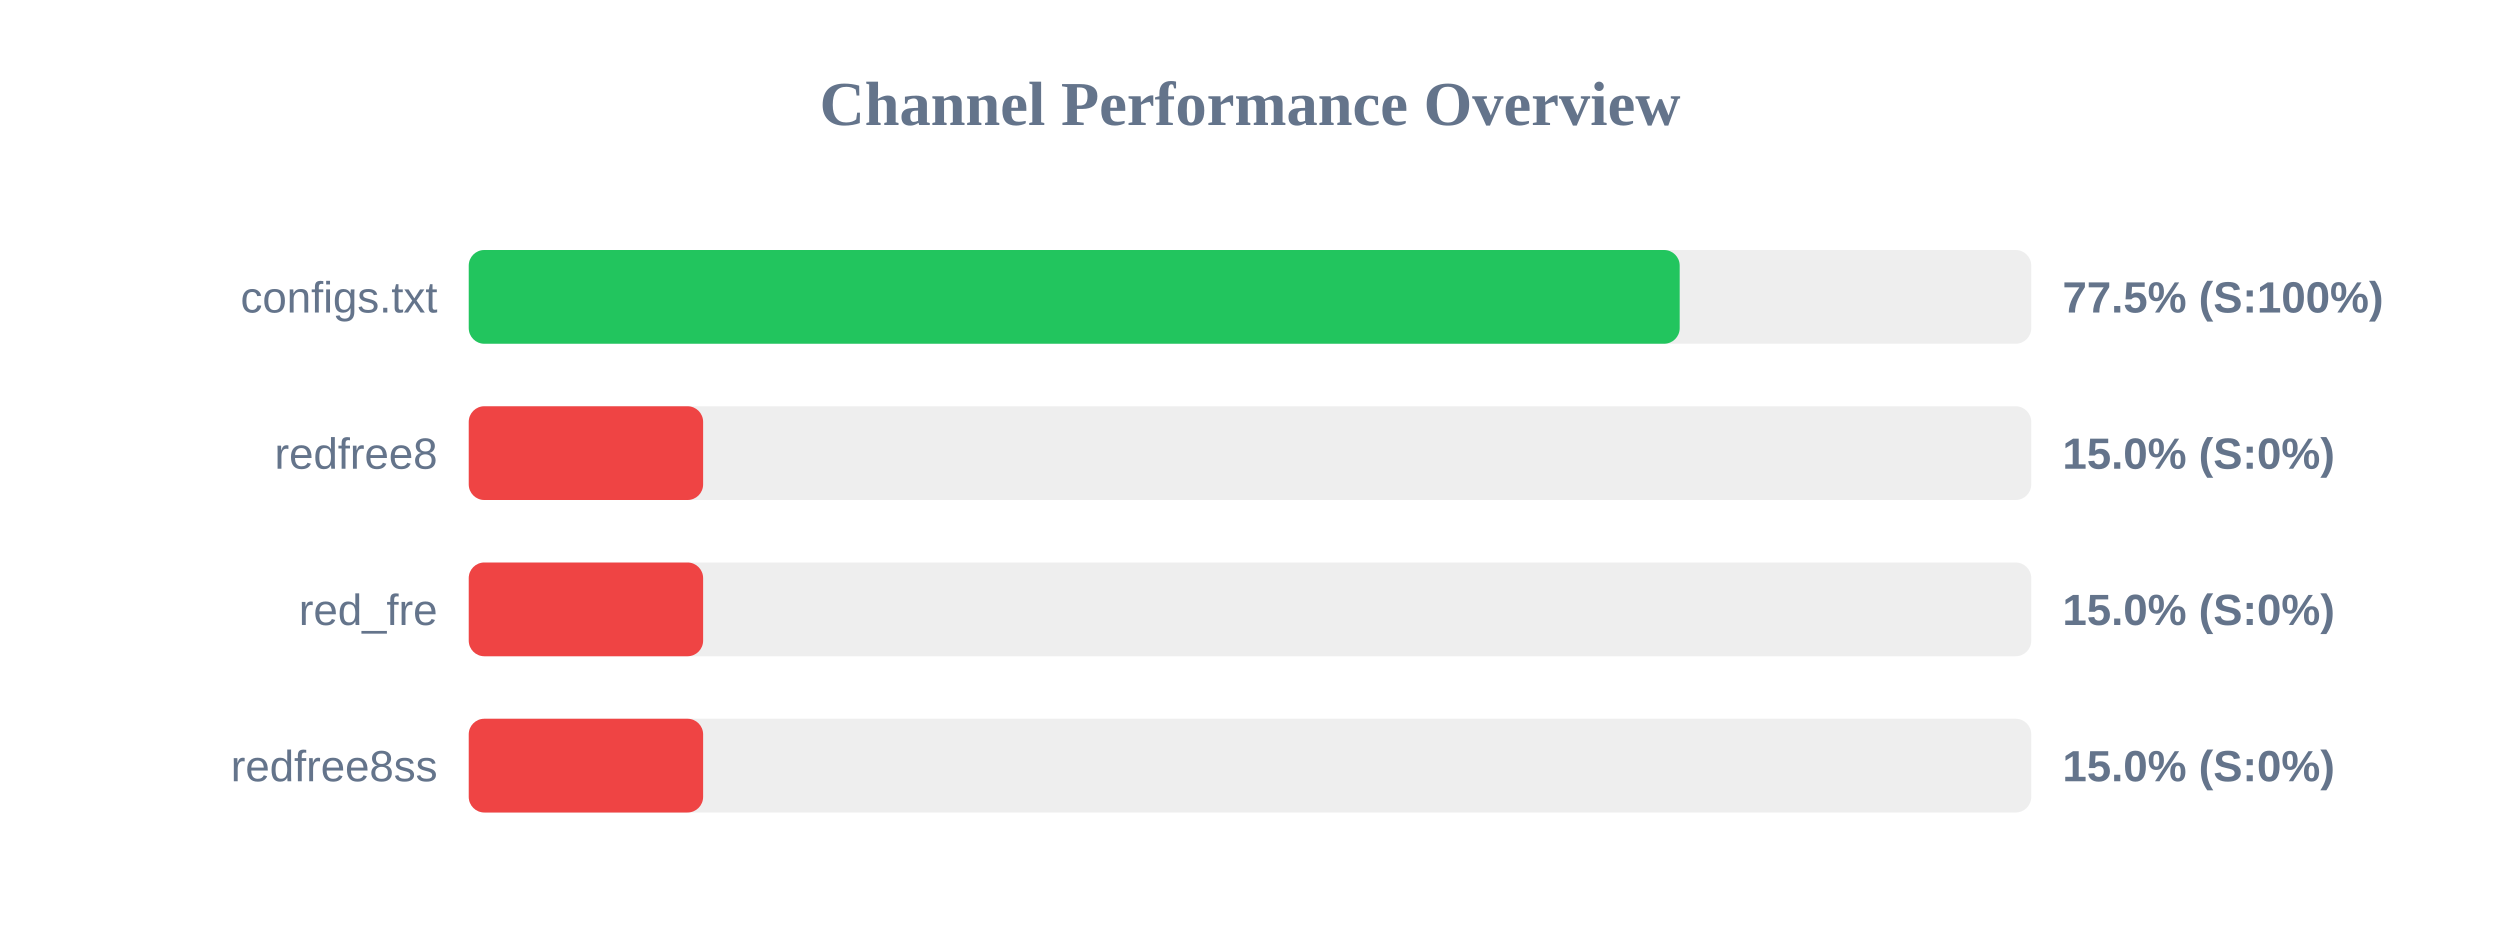
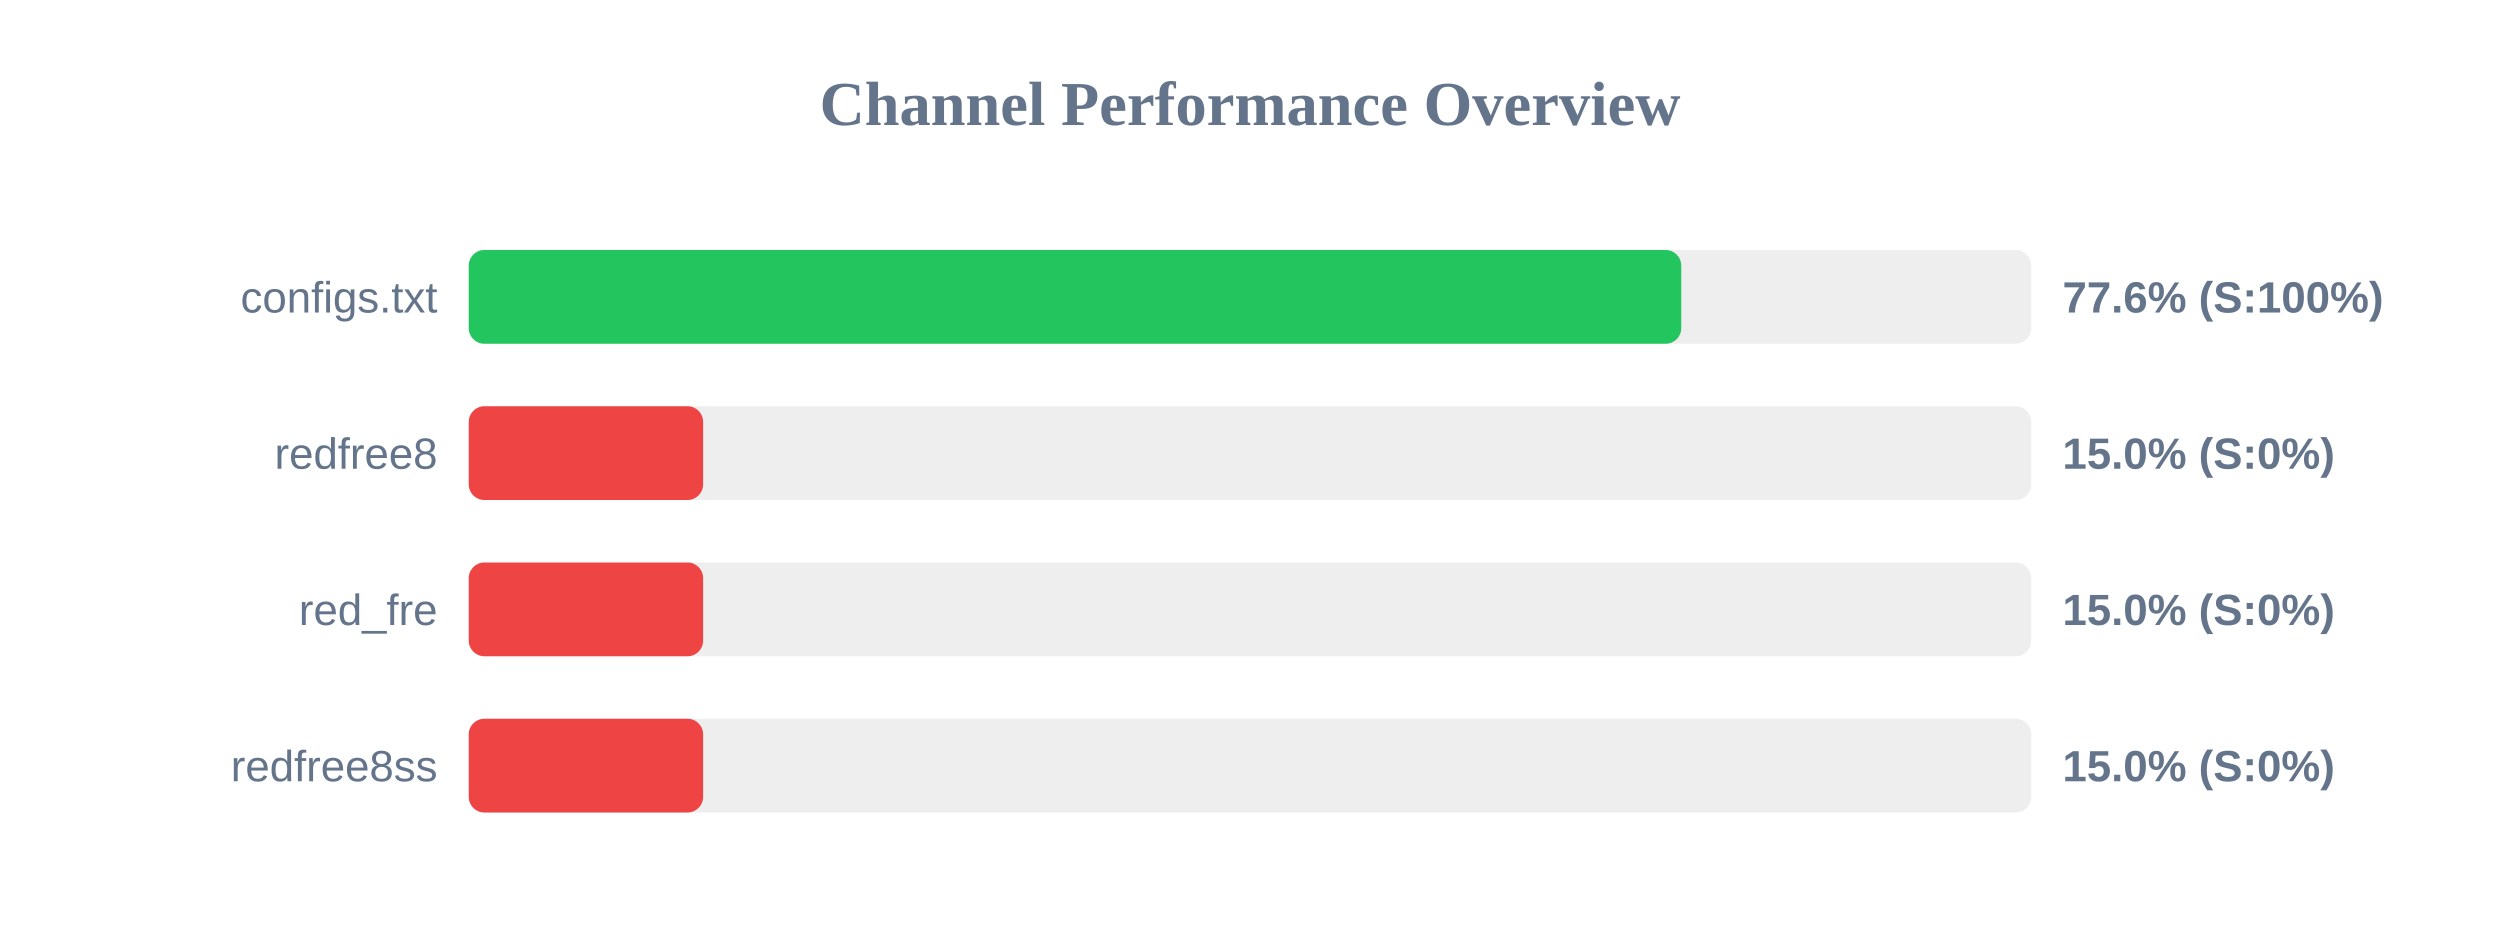
<svg xmlns="http://www.w3.org/2000/svg" width="800" height="300" version="1.1">
  <style>
        .row { font: 14px Arial; fill: #64748b; }
        .score { font: bold 14px Arial; fill: #64748b; }
    </style>
  <text x="400" y="40" text-anchor="middle" font-size="20px" font-weight="bold" fill="#64748b">Channel Performance Overview</text>
  <rect x="150" y="80" width="500" height="30" fill="#eee" rx="5" />
-   <rect x="150" y="80" width="387.5" height="30" fill="#22c55e" rx="5" />
+   <rect x="150" y="80" width="388.0" height="30" fill="#22c55e" rx="5" />
  <text x="140" y="100" text-anchor="end" class="row">configs.txt</text>
-   <text x="660" y="100" text-anchor="start" class="score">77.5% (S:100%)</text>
+   <text x="660" y="100" text-anchor="start" class="score">77.6% (S:100%)</text>
  <rect x="150" y="130" width="500" height="30" fill="#eee" rx="5" />
  <rect x="150" y="130" width="75.0" height="30" fill="#ef4444" rx="5" />
  <text x="140" y="150" text-anchor="end" class="row">redfree8</text>
  <text x="660" y="150" text-anchor="start" class="score">15.0% (S:0%)</text>
  <rect x="150" y="180" width="500" height="30" fill="#eee" rx="5" />
  <rect x="150" y="180" width="75.0" height="30" fill="#ef4444" rx="5" />
  <text x="140" y="200" text-anchor="end" class="row">red_fre</text>
  <text x="660" y="200" text-anchor="start" class="score">15.0% (S:0%)</text>
  <rect x="150" y="230" width="500" height="30" fill="#eee" rx="5" />
  <rect x="150" y="230" width="75.0" height="30" fill="#ef4444" rx="5" />
  <text x="140" y="250" text-anchor="end" class="row">redfree8ss</text>
  <text x="660" y="250" text-anchor="start" class="score">15.0% (S:0%)</text>
</svg>
